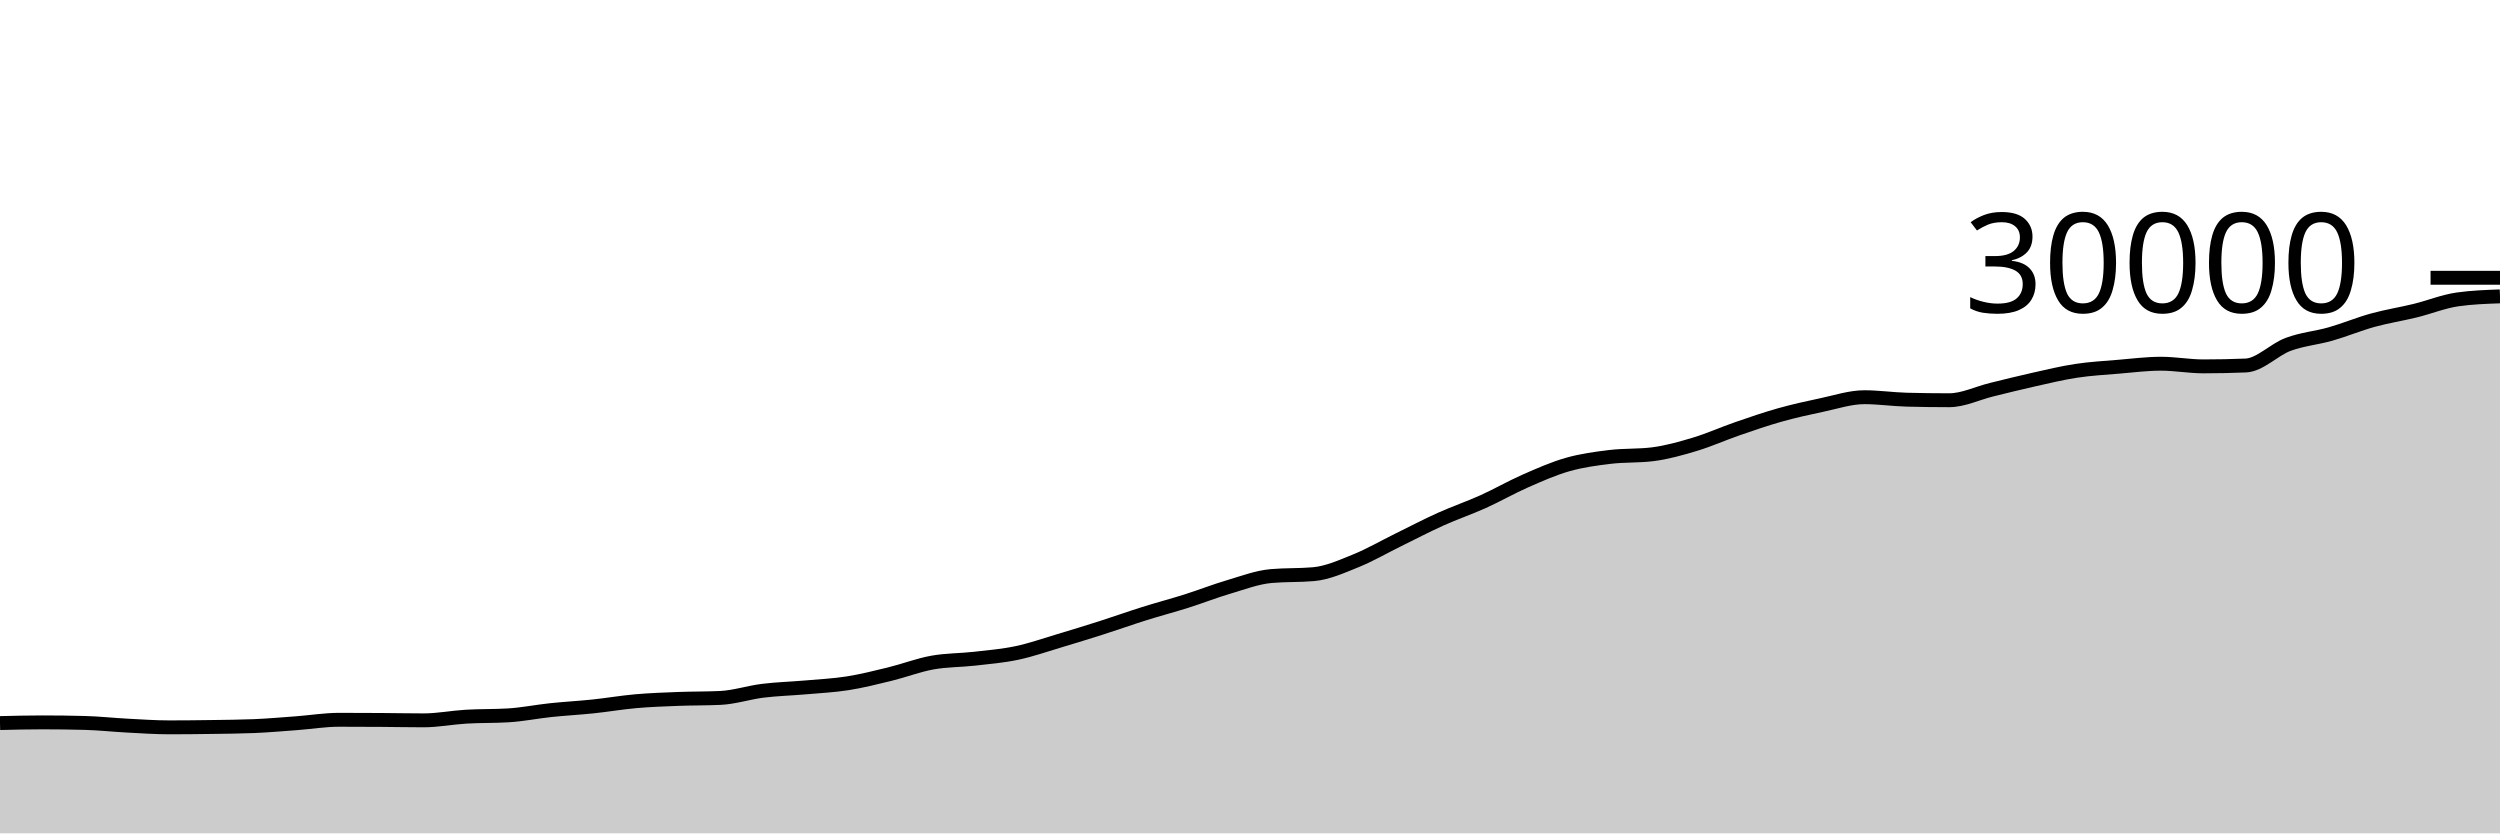
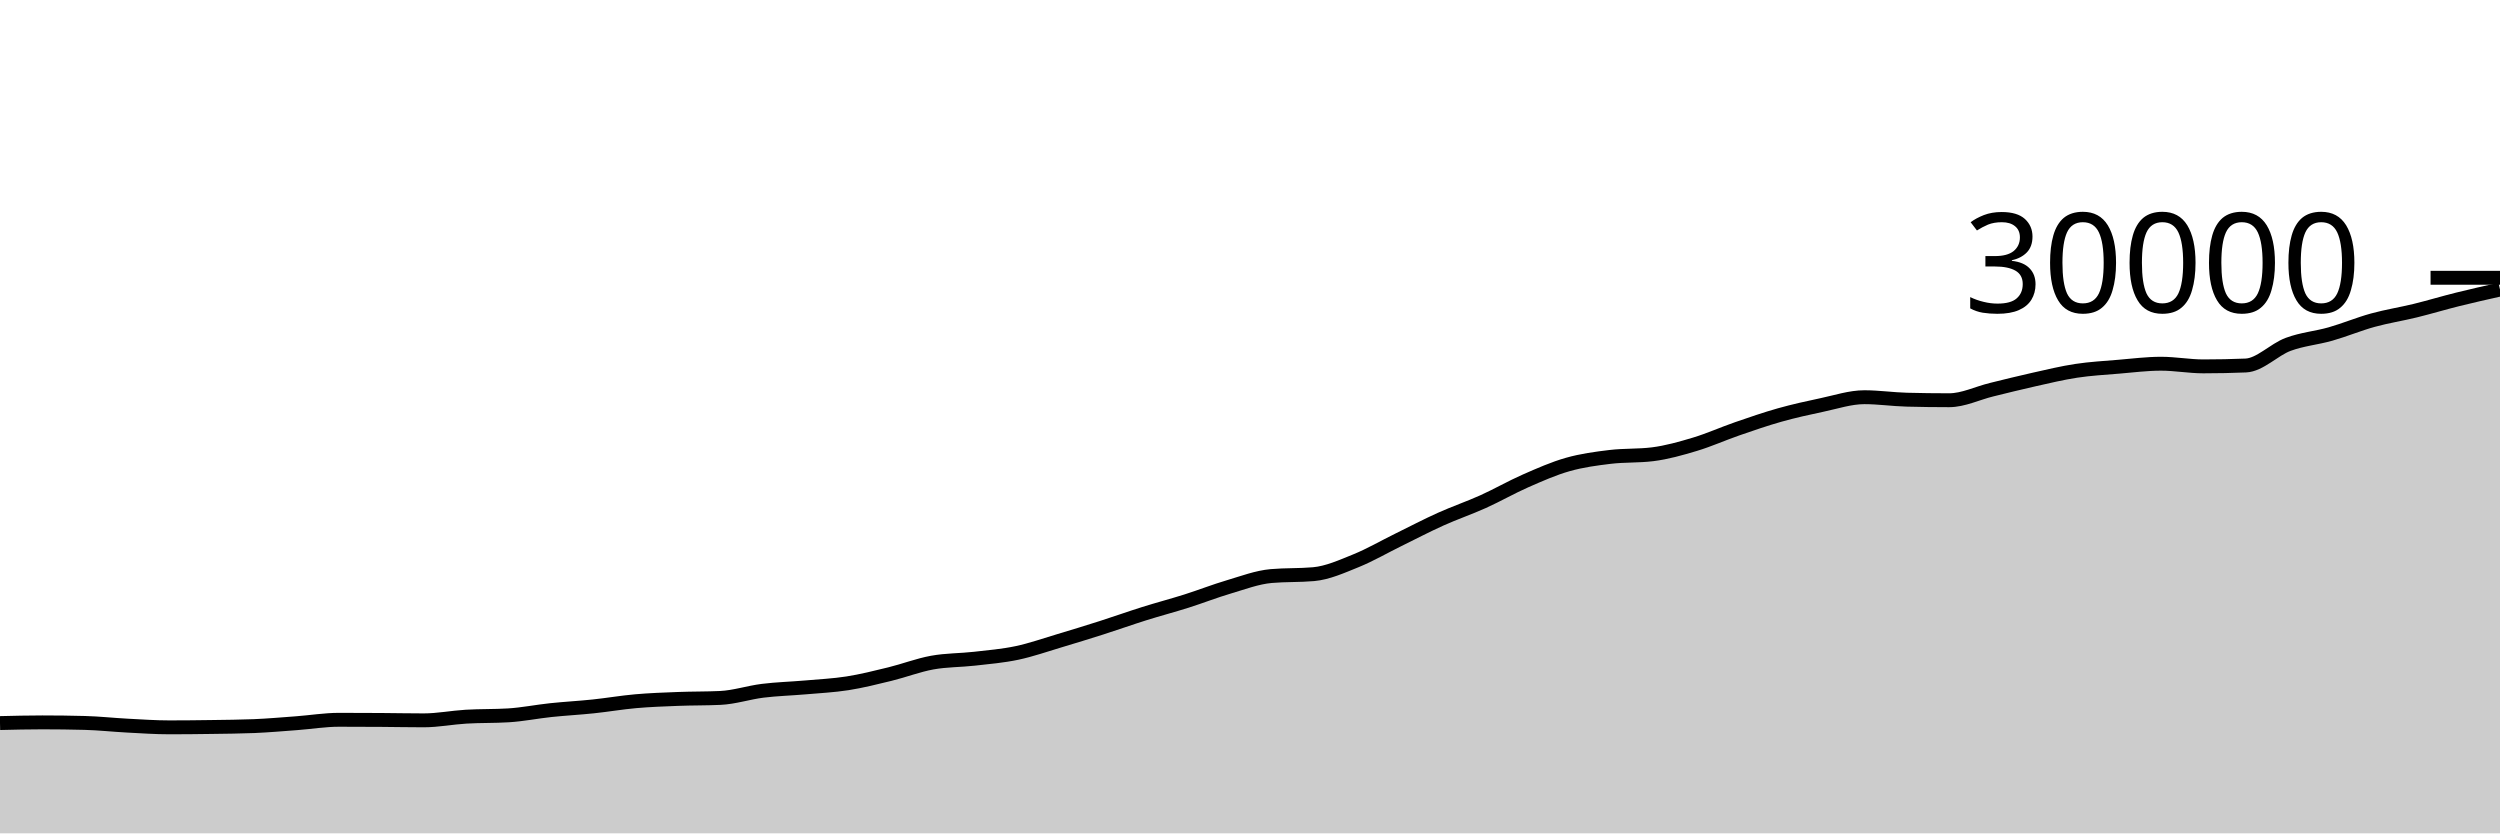
<svg xmlns="http://www.w3.org/2000/svg" viewBox="0 0 180 60">
  <g transform="translate(0,20)">
-     <path class="area" fill="rgba(0, 0, 0, 0.2)" d="M0,32.061C1.017,32.036,2.034,32.011,3.051,32.011C4.068,32.011,5.085,32.024,6.102,32.051C7.119,32.077,8.136,32.191,9.153,32.244C10.169,32.297,11.186,32.369,12.203,32.369C13.22,32.369,14.237,32.358,15.254,32.343C16.271,32.328,17.288,32.321,18.305,32.279C19.322,32.236,20.339,32.146,21.356,32.071C22.373,31.995,23.39,31.825,24.407,31.825C25.424,31.825,26.441,31.829,27.458,31.836C28.475,31.843,29.492,31.865,30.508,31.865C31.525,31.865,32.542,31.66,33.559,31.6C34.576,31.54,35.593,31.568,36.61,31.505C37.627,31.442,38.644,31.235,39.661,31.128C40.678,31.021,41.695,30.968,42.712,30.861C43.729,30.755,44.746,30.578,45.763,30.488C46.78,30.398,47.797,30.362,48.814,30.323C49.831,30.283,50.847,30.299,51.864,30.251C52.881,30.203,53.898,29.861,54.915,29.735C55.932,29.609,56.949,29.584,57.966,29.495C58.983,29.405,60,29.358,61.017,29.199C62.034,29.039,63.051,28.785,64.068,28.536C65.085,28.287,66.102,27.892,67.119,27.707C68.136,27.522,69.153,27.542,70.169,27.427C71.186,27.311,72.203,27.227,73.22,27.012C74.237,26.797,75.254,26.438,76.271,26.135C77.288,25.832,78.305,25.519,79.322,25.195C80.339,24.87,81.356,24.506,82.373,24.187C83.39,23.867,84.407,23.6,85.424,23.279C86.441,22.957,87.458,22.556,88.475,22.256C89.492,21.956,90.508,21.567,91.525,21.476C92.542,21.385,93.559,21.431,94.576,21.34C95.593,21.249,96.61,20.786,97.627,20.375C98.644,19.963,99.661,19.37,100.678,18.871C101.695,18.372,102.712,17.838,103.729,17.38C104.746,16.922,105.763,16.578,106.78,16.12C107.797,15.662,108.814,15.076,109.831,14.629C110.847,14.183,111.864,13.731,112.881,13.443C113.898,13.154,114.915,13.02,115.932,12.897C116.949,12.775,117.966,12.834,118.983,12.707C120,12.58,121.017,12.293,122.034,11.987C123.051,11.681,124.068,11.222,125.085,10.871C126.102,10.52,127.119,10.167,128.136,9.881C129.153,9.596,130.169,9.37,131.186,9.156C132.203,8.942,133.22,8.599,134.237,8.599C135.254,8.599,136.271,8.751,137.288,8.777C138.305,8.804,139.322,8.817,140.339,8.817C141.356,8.817,142.373,8.307,143.39,8.059C144.407,7.81,145.424,7.553,146.441,7.327C147.458,7.1,148.475,6.852,149.492,6.699C150.508,6.545,151.525,6.489,152.542,6.404C153.559,6.319,154.576,6.188,155.593,6.188C156.61,6.188,157.627,6.379,158.644,6.379C159.661,6.379,160.678,6.358,161.695,6.316C162.712,6.274,163.729,5.173,164.746,4.795C165.763,4.417,166.78,4.338,167.797,4.048C168.814,3.758,169.831,3.332,170.847,3.052C171.864,2.772,172.881,2.616,173.898,2.367C174.915,2.117,175.932,1.701,176.949,1.556C177.966,1.411,178.983,1.375,180,1.339L180,40C178.983,40,177.966,40,176.949,40C175.932,40,174.915,40,173.898,40C172.881,40,171.864,40,170.847,40C169.831,40,168.814,40,167.797,40C166.78,40,165.763,40,164.746,40C163.729,40,162.712,40,161.695,40C160.678,40,159.661,40,158.644,40C157.627,40,156.61,40,155.593,40C154.576,40,153.559,40,152.542,40C151.525,40,150.508,40,149.492,40C148.475,40,147.458,40,146.441,40C145.424,40,144.407,40,143.39,40C142.373,40,141.356,40,140.339,40C139.322,40,138.305,40,137.288,40C136.271,40,135.254,40,134.237,40C133.22,40,132.203,40,131.186,40C130.169,40,129.153,40,128.136,40C127.119,40,126.102,40,125.085,40C124.068,40,123.051,40,122.034,40C121.017,40,120,40,118.983,40C117.966,40,116.949,40,115.932,40C114.915,40,113.898,40,112.881,40C111.864,40,110.847,40,109.831,40C108.814,40,107.797,40,106.78,40C105.763,40,104.746,40,103.729,40C102.712,40,101.695,40,100.678,40C99.661,40,98.644,40,97.627,40C96.61,40,95.593,40,94.576,40C93.559,40,92.542,40,91.525,40C90.508,40,89.492,40,88.475,40C87.458,40,86.441,40,85.424,40C84.407,40,83.39,40,82.373,40C81.356,40,80.339,40,79.322,40C78.305,40,77.288,40,76.271,40C75.254,40,74.237,40,73.22,40C72.203,40,71.186,40,70.169,40C69.153,40,68.136,40,67.119,40C66.102,40,65.085,40,64.068,40C63.051,40,62.034,40,61.017,40C60,40,58.983,40,57.966,40C56.949,40,55.932,40,54.915,40C53.898,40,52.881,40,51.864,40C50.847,40,49.831,40,48.814,40C47.797,40,46.78,40,45.763,40C44.746,40,43.729,40,42.712,40C41.695,40,40.678,40,39.661,40C38.644,40,37.627,40,36.61,40C35.593,40,34.576,40,33.559,40C32.542,40,31.525,40,30.508,40C29.492,40,28.475,40,27.458,40C26.441,40,25.424,40,24.407,40C23.39,40,22.373,40,21.356,40C20.339,40,19.322,40,18.305,40C17.288,40,16.271,40,15.254,40C14.237,40,13.22,40,12.203,40C11.186,40,10.169,40,9.153,40C8.136,40,7.119,40,6.102,40C5.085,40,4.068,40,3.051,40C2.034,40,1.017,40,0,40Z" />
-     <path class="line" stroke="black" fill="none" d="M0,32.061C1.017,32.036,2.034,32.011,3.051,32.011C4.068,32.011,5.085,32.024,6.102,32.051C7.119,32.077,8.136,32.191,9.153,32.244C10.169,32.297,11.186,32.369,12.203,32.369C13.22,32.369,14.237,32.358,15.254,32.343C16.271,32.328,17.288,32.321,18.305,32.279C19.322,32.236,20.339,32.146,21.356,32.071C22.373,31.995,23.39,31.825,24.407,31.825C25.424,31.825,26.441,31.829,27.458,31.836C28.475,31.843,29.492,31.865,30.508,31.865C31.525,31.865,32.542,31.66,33.559,31.6C34.576,31.54,35.593,31.568,36.61,31.505C37.627,31.442,38.644,31.235,39.661,31.128C40.678,31.021,41.695,30.968,42.712,30.861C43.729,30.755,44.746,30.578,45.763,30.488C46.78,30.398,47.797,30.362,48.814,30.323C49.831,30.283,50.847,30.299,51.864,30.251C52.881,30.203,53.898,29.861,54.915,29.735C55.932,29.609,56.949,29.584,57.966,29.495C58.983,29.405,60,29.358,61.017,29.199C62.034,29.039,63.051,28.785,64.068,28.536C65.085,28.287,66.102,27.892,67.119,27.707C68.136,27.522,69.153,27.542,70.169,27.427C71.186,27.311,72.203,27.227,73.22,27.012C74.237,26.797,75.254,26.438,76.271,26.135C77.288,25.832,78.305,25.519,79.322,25.195C80.339,24.87,81.356,24.506,82.373,24.187C83.39,23.867,84.407,23.6,85.424,23.279C86.441,22.957,87.458,22.556,88.475,22.256C89.492,21.956,90.508,21.567,91.525,21.476C92.542,21.385,93.559,21.431,94.576,21.34C95.593,21.249,96.61,20.786,97.627,20.375C98.644,19.963,99.661,19.37,100.678,18.871C101.695,18.372,102.712,17.838,103.729,17.38C104.746,16.922,105.763,16.578,106.78,16.12C107.797,15.662,108.814,15.076,109.831,14.629C110.847,14.183,111.864,13.731,112.881,13.443C113.898,13.154,114.915,13.02,115.932,12.897C116.949,12.775,117.966,12.834,118.983,12.707C120,12.58,121.017,12.293,122.034,11.987C123.051,11.681,124.068,11.222,125.085,10.871C126.102,10.52,127.119,10.167,128.136,9.881C129.153,9.596,130.169,9.37,131.186,9.156C132.203,8.942,133.22,8.599,134.237,8.599C135.254,8.599,136.271,8.751,137.288,8.777C138.305,8.804,139.322,8.817,140.339,8.817C141.356,8.817,142.373,8.307,143.39,8.059C144.407,7.81,145.424,7.553,146.441,7.327C147.458,7.1,148.475,6.852,149.492,6.699C150.508,6.545,151.525,6.489,152.542,6.404C153.559,6.319,154.576,6.188,155.593,6.188C156.61,6.188,157.627,6.379,158.644,6.379C159.661,6.379,160.678,6.358,161.695,6.316C162.712,6.274,163.729,5.173,164.746,4.795C165.763,4.417,166.78,4.338,167.797,4.048C168.814,3.758,169.831,3.332,170.847,3.052C171.864,2.772,172.881,2.616,173.898,2.367C174.915,2.117,175.932,1.701,176.949,1.556C177.966,1.411,178.983,1.375,180,1.339" />
+     <path class="area" fill="rgba(0, 0, 0, 0.2)" d="M0,32.061C1.017,32.036,2.034,32.011,3.051,32.011C4.068,32.011,5.085,32.024,6.102,32.051C7.119,32.077,8.136,32.191,9.153,32.244C10.169,32.297,11.186,32.369,12.203,32.369C13.22,32.369,14.237,32.358,15.254,32.343C16.271,32.328,17.288,32.321,18.305,32.279C19.322,32.236,20.339,32.146,21.356,32.071C22.373,31.995,23.39,31.825,24.407,31.825C25.424,31.825,26.441,31.829,27.458,31.836C28.475,31.843,29.492,31.865,30.508,31.865C31.525,31.865,32.542,31.66,33.559,31.6C34.576,31.54,35.593,31.568,36.61,31.505C37.627,31.442,38.644,31.235,39.661,31.128C40.678,31.021,41.695,30.968,42.712,30.861C43.729,30.755,44.746,30.578,45.763,30.488C46.78,30.398,47.797,30.362,48.814,30.323C49.831,30.283,50.847,30.299,51.864,30.251C52.881,30.203,53.898,29.861,54.915,29.735C55.932,29.609,56.949,29.584,57.966,29.495C58.983,29.405,60,29.358,61.017,29.199C62.034,29.039,63.051,28.785,64.068,28.536C65.085,28.287,66.102,27.892,67.119,27.707C68.136,27.522,69.153,27.542,70.169,27.427C71.186,27.311,72.203,27.227,73.22,27.012C74.237,26.797,75.254,26.438,76.271,26.135C77.288,25.832,78.305,25.519,79.322,25.195C80.339,24.87,81.356,24.506,82.373,24.187C83.39,23.867,84.407,23.6,85.424,23.279C86.441,22.957,87.458,22.556,88.475,22.256C89.492,21.956,90.508,21.567,91.525,21.476C92.542,21.385,93.559,21.431,94.576,21.34C95.593,21.249,96.61,20.786,97.627,20.375C98.644,19.963,99.661,19.37,100.678,18.871C101.695,18.372,102.712,17.838,103.729,17.38C104.746,16.922,105.763,16.578,106.78,16.12C107.797,15.662,108.814,15.076,109.831,14.629C110.847,14.183,111.864,13.731,112.881,13.443C113.898,13.154,114.915,13.02,115.932,12.897C116.949,12.775,117.966,12.834,118.983,12.707C120,12.58,121.017,12.293,122.034,11.987C123.051,11.681,124.068,11.222,125.085,10.871C126.102,10.52,127.119,10.167,128.136,9.881C129.153,9.596,130.169,9.37,131.186,9.156C132.203,8.942,133.22,8.599,134.237,8.599C135.254,8.599,136.271,8.751,137.288,8.777C138.305,8.804,139.322,8.817,140.339,8.817C141.356,8.817,142.373,8.307,143.39,8.059C144.407,7.81,145.424,7.553,146.441,7.327C147.458,7.1,148.475,6.852,149.492,6.699C150.508,6.545,151.525,6.489,152.542,6.404C153.559,6.319,154.576,6.188,155.593,6.188C156.61,6.188,157.627,6.379,158.644,6.379C159.661,6.379,160.678,6.358,161.695,6.316C162.712,6.274,163.729,5.173,164.746,4.795C165.763,4.417,166.78,4.338,167.797,4.048C168.814,3.758,169.831,3.332,170.847,3.052C171.864,2.772,172.881,2.616,173.898,2.367C174.915,2.117,175.932,1.809,176.949,1.556C177.966,1.303,178.983,1.075,180,0.847L180,40C178.983,40,177.966,40,176.949,40C175.932,40,174.915,40,173.898,40C172.881,40,171.864,40,170.847,40C169.831,40,168.814,40,167.797,40C166.78,40,165.763,40,164.746,40C163.729,40,162.712,40,161.695,40C160.678,40,159.661,40,158.644,40C157.627,40,156.61,40,155.593,40C154.576,40,153.559,40,152.542,40C151.525,40,150.508,40,149.492,40C148.475,40,147.458,40,146.441,40C145.424,40,144.407,40,143.39,40C142.373,40,141.356,40,140.339,40C139.322,40,138.305,40,137.288,40C136.271,40,135.254,40,134.237,40C133.22,40,132.203,40,131.186,40C130.169,40,129.153,40,128.136,40C127.119,40,126.102,40,125.085,40C124.068,40,123.051,40,122.034,40C121.017,40,120,40,118.983,40C117.966,40,116.949,40,115.932,40C114.915,40,113.898,40,112.881,40C111.864,40,110.847,40,109.831,40C108.814,40,107.797,40,106.78,40C105.763,40,104.746,40,103.729,40C102.712,40,101.695,40,100.678,40C99.661,40,98.644,40,97.627,40C96.61,40,95.593,40,94.576,40C93.559,40,92.542,40,91.525,40C90.508,40,89.492,40,88.475,40C87.458,40,86.441,40,85.424,40C84.407,40,83.39,40,82.373,40C81.356,40,80.339,40,79.322,40C78.305,40,77.288,40,76.271,40C75.254,40,74.237,40,73.22,40C72.203,40,71.186,40,70.169,40C69.153,40,68.136,40,67.119,40C66.102,40,65.085,40,64.068,40C63.051,40,62.034,40,61.017,40C60,40,58.983,40,57.966,40C56.949,40,55.932,40,54.915,40C53.898,40,52.881,40,51.864,40C50.847,40,49.831,40,48.814,40C47.797,40,46.78,40,45.763,40C44.746,40,43.729,40,42.712,40C41.695,40,40.678,40,39.661,40C38.644,40,37.627,40,36.61,40C35.593,40,34.576,40,33.559,40C32.542,40,31.525,40,30.508,40C29.492,40,28.475,40,27.458,40C26.441,40,25.424,40,24.407,40C23.39,40,22.373,40,21.356,40C20.339,40,19.322,40,18.305,40C17.288,40,16.271,40,15.254,40C14.237,40,13.22,40,12.203,40C11.186,40,10.169,40,9.153,40C8.136,40,7.119,40,6.102,40C5.085,40,4.068,40,3.051,40C2.034,40,1.017,40,0,40Z" />
+     <path class="line" stroke="black" fill="none" d="M0,32.061C1.017,32.036,2.034,32.011,3.051,32.011C4.068,32.011,5.085,32.024,6.102,32.051C7.119,32.077,8.136,32.191,9.153,32.244C10.169,32.297,11.186,32.369,12.203,32.369C13.22,32.369,14.237,32.358,15.254,32.343C16.271,32.328,17.288,32.321,18.305,32.279C19.322,32.236,20.339,32.146,21.356,32.071C22.373,31.995,23.39,31.825,24.407,31.825C25.424,31.825,26.441,31.829,27.458,31.836C28.475,31.843,29.492,31.865,30.508,31.865C31.525,31.865,32.542,31.66,33.559,31.6C34.576,31.54,35.593,31.568,36.61,31.505C37.627,31.442,38.644,31.235,39.661,31.128C40.678,31.021,41.695,30.968,42.712,30.861C43.729,30.755,44.746,30.578,45.763,30.488C46.78,30.398,47.797,30.362,48.814,30.323C49.831,30.283,50.847,30.299,51.864,30.251C52.881,30.203,53.898,29.861,54.915,29.735C55.932,29.609,56.949,29.584,57.966,29.495C58.983,29.405,60,29.358,61.017,29.199C62.034,29.039,63.051,28.785,64.068,28.536C65.085,28.287,66.102,27.892,67.119,27.707C68.136,27.522,69.153,27.542,70.169,27.427C71.186,27.311,72.203,27.227,73.22,27.012C74.237,26.797,75.254,26.438,76.271,26.135C77.288,25.832,78.305,25.519,79.322,25.195C80.339,24.87,81.356,24.506,82.373,24.187C83.39,23.867,84.407,23.6,85.424,23.279C86.441,22.957,87.458,22.556,88.475,22.256C89.492,21.956,90.508,21.567,91.525,21.476C92.542,21.385,93.559,21.431,94.576,21.34C95.593,21.249,96.61,20.786,97.627,20.375C98.644,19.963,99.661,19.37,100.678,18.871C101.695,18.372,102.712,17.838,103.729,17.38C104.746,16.922,105.763,16.578,106.78,16.12C107.797,15.662,108.814,15.076,109.831,14.629C110.847,14.183,111.864,13.731,112.881,13.443C113.898,13.154,114.915,13.02,115.932,12.897C116.949,12.775,117.966,12.834,118.983,12.707C120,12.58,121.017,12.293,122.034,11.987C123.051,11.681,124.068,11.222,125.085,10.871C126.102,10.52,127.119,10.167,128.136,9.881C129.153,9.596,130.169,9.37,131.186,9.156C132.203,8.942,133.22,8.599,134.237,8.599C135.254,8.599,136.271,8.751,137.288,8.777C138.305,8.804,139.322,8.817,140.339,8.817C141.356,8.817,142.373,8.307,143.39,8.059C144.407,7.81,145.424,7.553,146.441,7.327C147.458,7.1,148.475,6.852,149.492,6.699C150.508,6.545,151.525,6.489,152.542,6.404C153.559,6.319,154.576,6.188,155.593,6.188C156.61,6.188,157.627,6.379,158.644,6.379C159.661,6.379,160.678,6.358,161.695,6.316C162.712,6.274,163.729,5.173,164.746,4.795C165.763,4.417,166.78,4.338,167.797,4.048C168.814,3.758,169.831,3.332,170.847,3.052C171.864,2.772,172.881,2.616,173.898,2.367C174.915,2.117,175.932,1.809,176.949,1.556C177.966,1.303,178.983,1.075,180,0.847" />
    <path class="axis-ceiling" stroke-width="1" stroke="black" fill="none" d="M175,0L180,0" />
    <text class="axis-ceiling-label" font-family="sans-serif" text-anchor="end" font-size="10px" x="170" y="2.5">30000</text>
  </g>
</svg>
